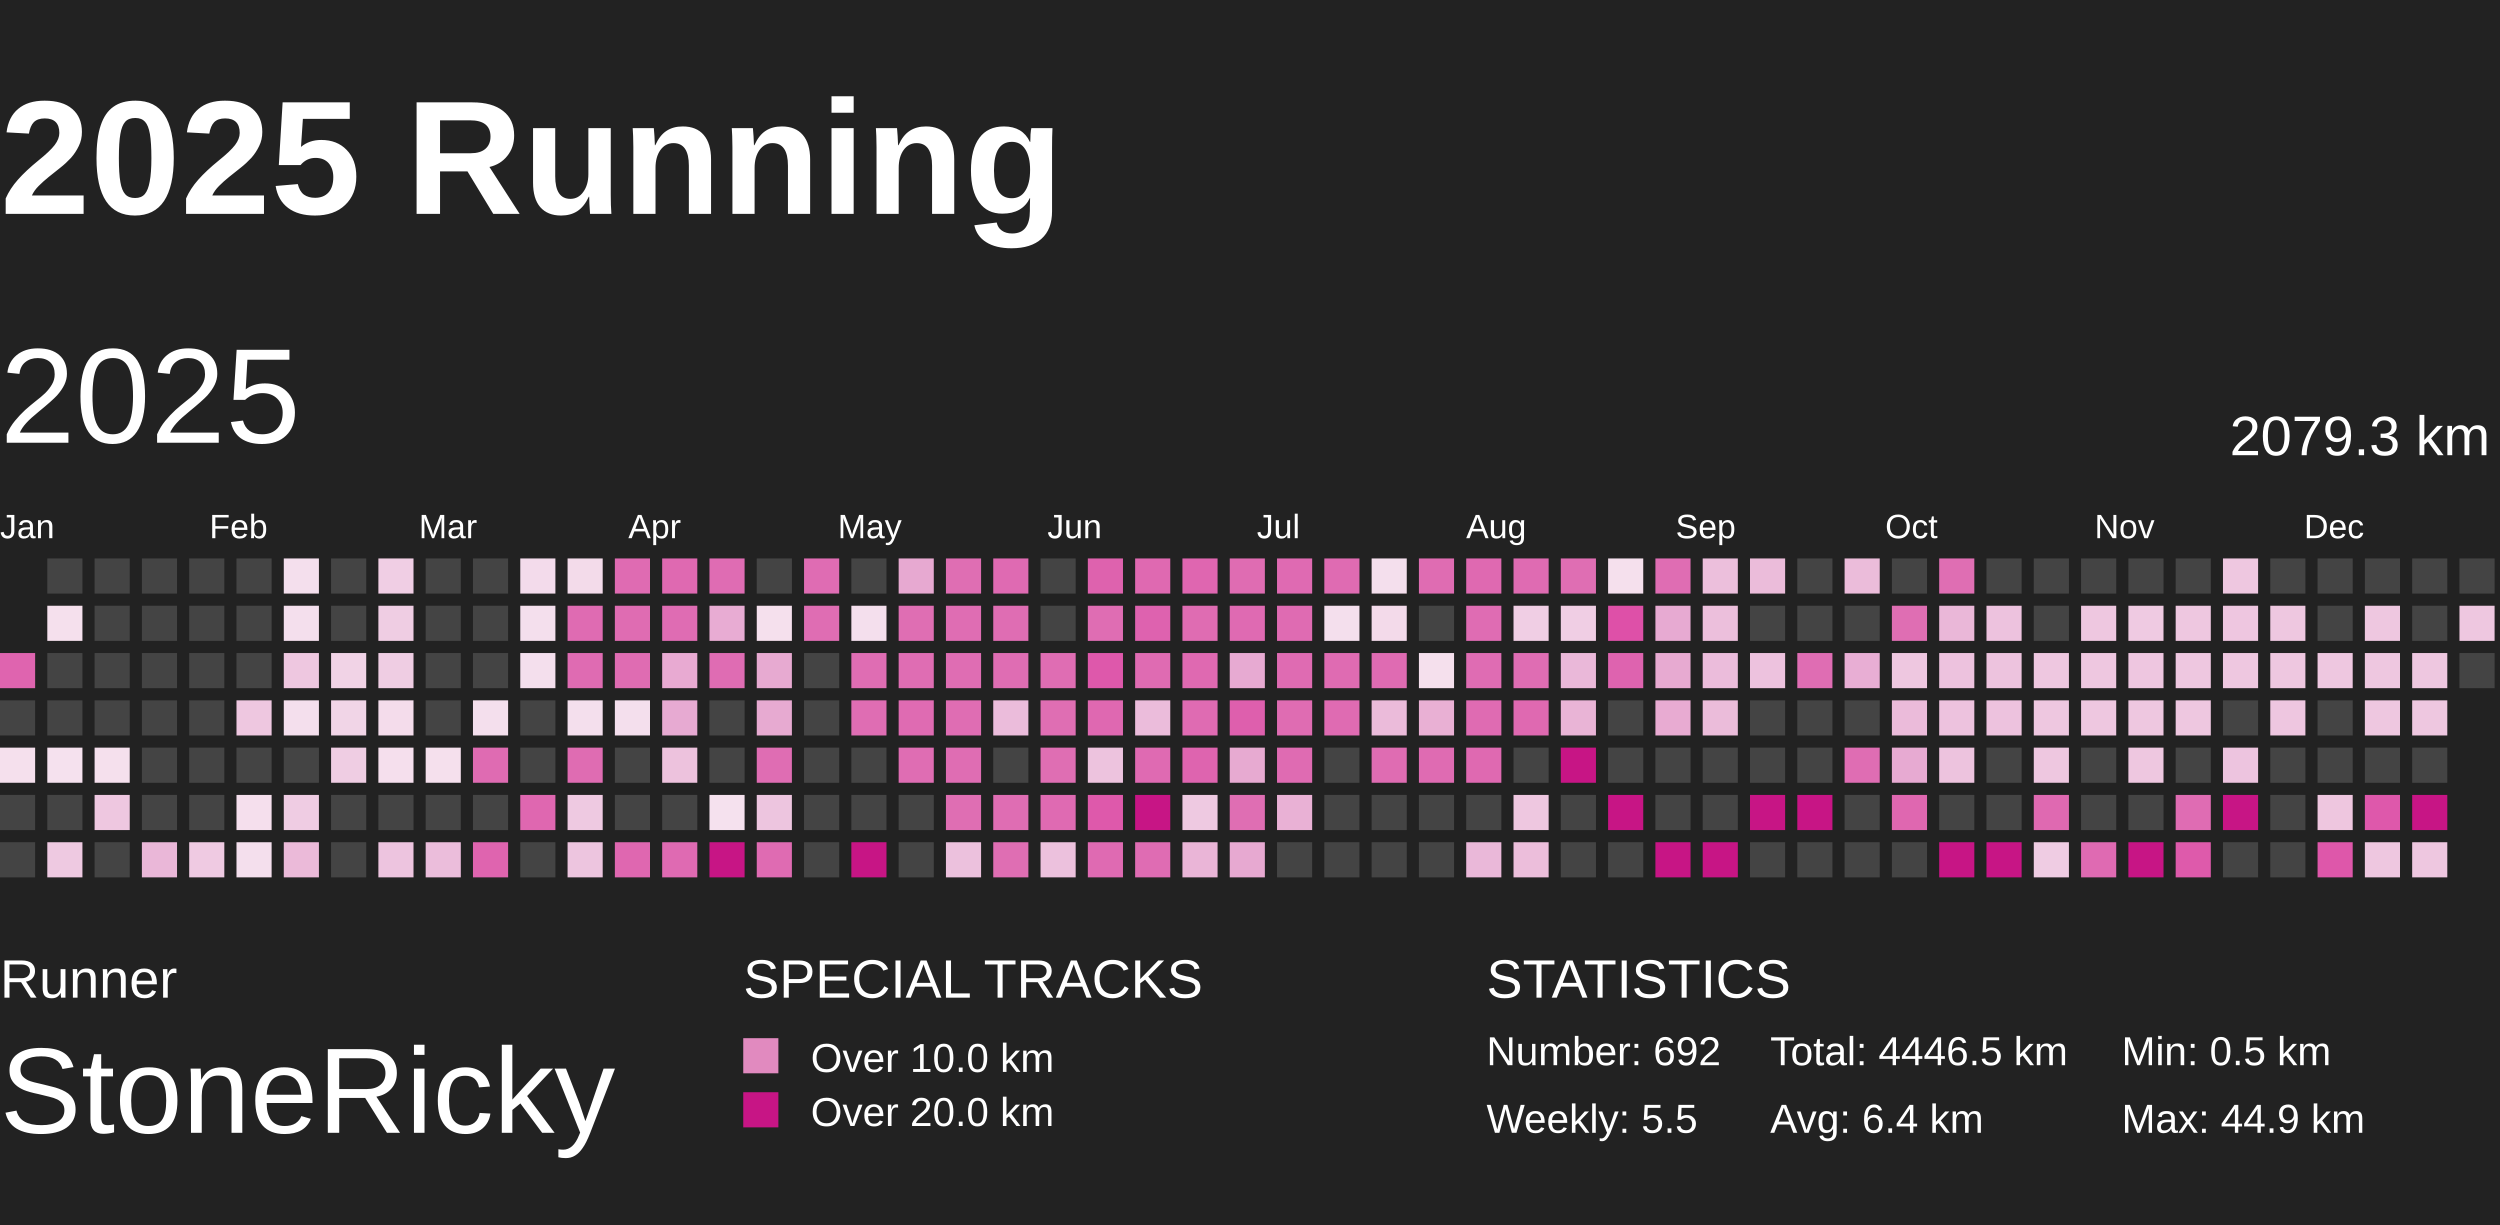
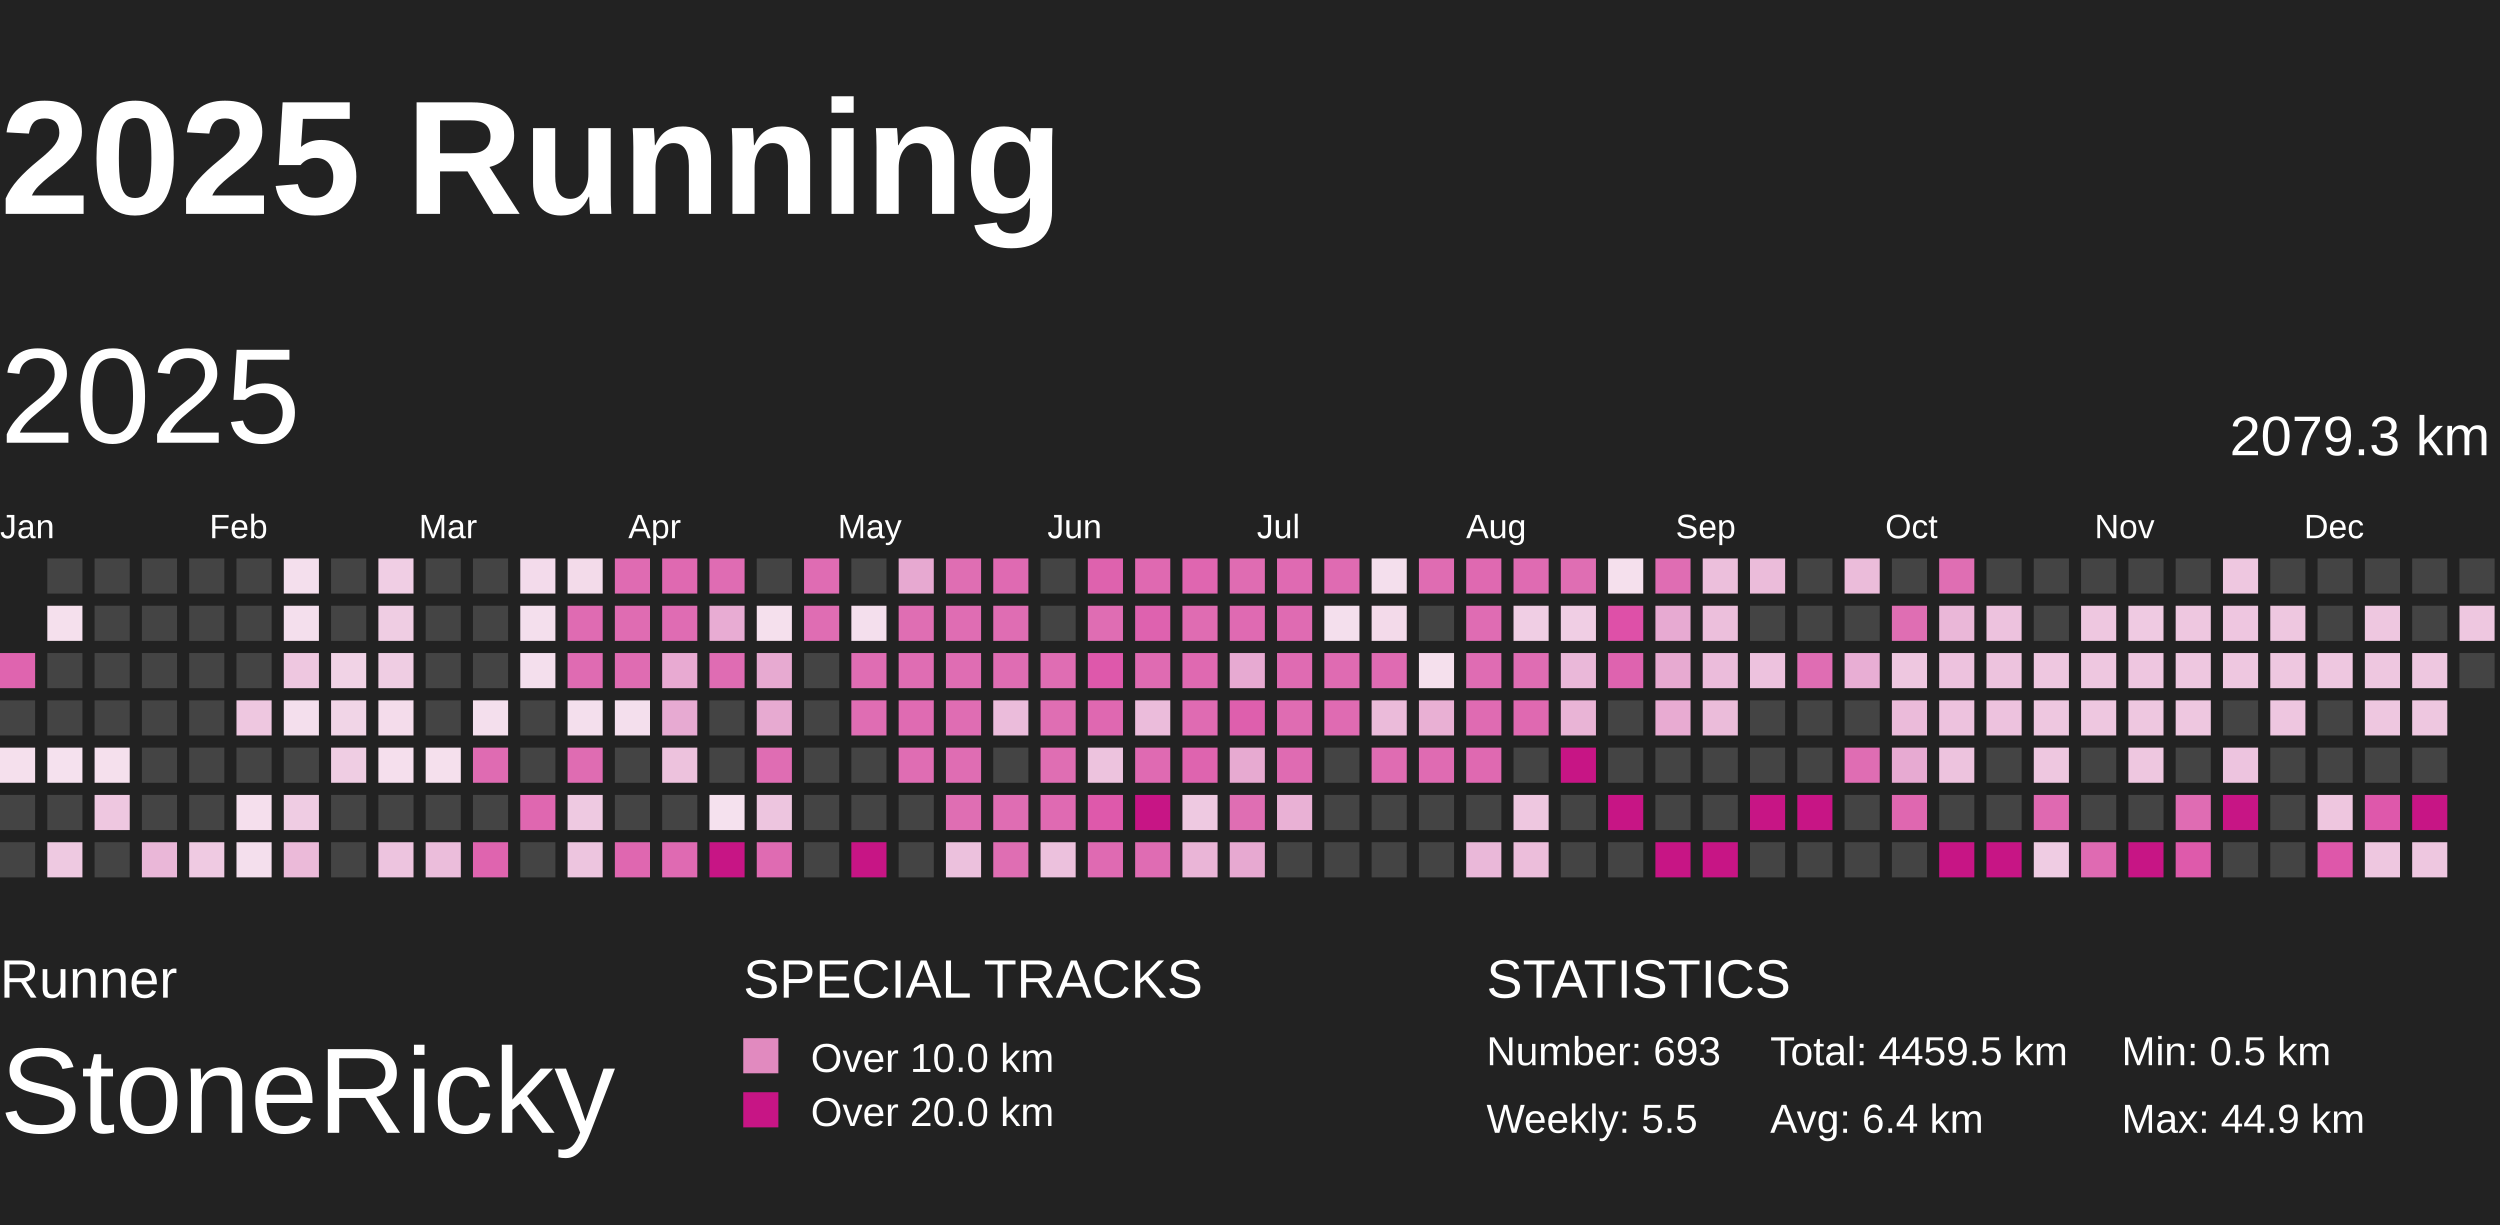
<svg xmlns="http://www.w3.org/2000/svg" baseProfile="full" height="98mm" version="1.1" viewBox="10,9,185,81" width="200mm">
  <defs>
    <pattern height="2" id="indoor-stripe" patternUnits="userSpaceOnUse" width="2">
      <line stroke="white" stroke-opacity="0.45" stroke-width="0.5" x1="0" x2="2" y1="2" y2="0" />
    </pattern>
  </defs>
  <rect fill="#222222" height="98" width="200" x="0" y="0" />
  <text fill="#FFFFFF" style="font-size:12px; font-family:Arial; font-weight:bold;" x="10" y="20">2025 Running</text>
  <text fill="#FFFFFF" style="font-size:4px; font-family:Arial" x="10" y="78">Runner</text>
  <text fill="#FFFFFF" style="font-size:9px; font-family:Arial" x="10" y="88">StoneRicky</text>
  <text fill="#FFFFFF" style="font-size:4px; font-family:Arial" x="65" y="78">SPECIAL TRACKS</text>
  <rect fill="#E18ABF" height="2.6" width="2.6" x="65" y="81" />
  <text fill="#FFFFFF" style="font-size:3px; font-family:Arial" x="70" y="83.5">Over 10.0 km</text>
  <rect fill="#C71585" height="2.6" width="2.6" x="65" y="85" />
  <text fill="#FFFFFF" style="font-size:3px; font-family:Arial" x="70" y="87.5">Over 20.0 km</text>
  <text fill="#FFFFFF" style="font-size:4px; font-family:Arial" x="120" y="78">STATISTICS</text>
-   <text fill="#FFFFFF" style="font-size:3px; font-family:Arial" x="120" y="83">Number: 692</text>
+   <text fill="#FFFFFF" style="font-size:3px; font-family:Arial" x="120" y="83">Number: 693</text>
  <text fill="#FFFFFF" style="font-size:3px; font-family:Arial" x="120" y="88">Weekly: 5.5</text>
-   <text fill="#FFFFFF" style="font-size:3px; font-family:Arial" x="141" y="83">Total: 4446.5 km</text>
+   <text fill="#FFFFFF" style="font-size:3px; font-family:Arial" x="141" y="83">Total: 4459.5 km</text>
  <text fill="#FFFFFF" style="font-size:3px; font-family:Arial" x="141" y="88">Avg: 6.4 km</text>
  <text fill="#FFFFFF" style="font-size:3px; font-family:Arial" x="167" y="83">Min: 0.5 km</text>
  <text fill="#FFFFFF" style="font-size:3px; font-family:Arial" x="167" y="88">Max: 44.9 km</text>
  <text dominant-baseline="hanging" fill="#FFFFFF" style="font-size:10.0px; font-family:Arial;" x="10" y="30">2025</text>
  <text dominant-baseline="hanging" fill="#FFFFFF" style="font-size:4.125px; font-family:Arial;" x="175" y="35">2079.3 km</text>
  <text fill="#FFFFFF" style="font-size:2.5px; font-family:Arial" x="10.0" y="44">Jan</text>
  <text fill="#FFFFFF" style="font-size:2.5px; font-family:Arial" x="25.5" y="44">Feb</text>
  <text fill="#FFFFFF" style="font-size:2.5px; font-family:Arial" x="41.0" y="44">Mar</text>
  <text fill="#FFFFFF" style="font-size:2.5px; font-family:Arial" x="56.5" y="44">Apr</text>
  <text fill="#FFFFFF" style="font-size:2.5px; font-family:Arial" x="72.0" y="44">May</text>
  <text fill="#FFFFFF" style="font-size:2.5px; font-family:Arial" x="87.5" y="44">Jun</text>
  <text fill="#FFFFFF" style="font-size:2.5px; font-family:Arial" x="103.0" y="44">Jul</text>
  <text fill="#FFFFFF" style="font-size:2.5px; font-family:Arial" x="118.5" y="44">Aug</text>
  <text fill="#FFFFFF" style="font-size:2.5px; font-family:Arial" x="134.0" y="44">Sep</text>
  <text fill="#FFFFFF" style="font-size:2.5px; font-family:Arial" x="149.5" y="44">Oct</text>
  <text fill="#FFFFFF" style="font-size:2.5px; font-family:Arial" x="165.0" y="44">Nov</text>
  <text fill="#FFFFFF" style="font-size:2.5px; font-family:Arial" x="180.5" y="44">Dec</text>
  <rect fill="#df64af" height="2.6" width="2.6" x="10.0" y="52.5" />
  <rect fill="#444444" height="2.6" width="2.6" x="10.0" y="56.0" />
  <rect fill="#f5e0ed" height="2.6" width="2.6" x="10.0" y="59.5" />
  <rect fill="#444444" height="2.6" width="2.6" x="10.0" y="63.0" />
  <rect fill="#444444" height="2.6" width="2.6" x="10.0" y="66.5" />
  <rect fill="#444444" height="2.6" width="2.6" x="13.5" y="45.5" />
  <rect fill="#f5e0ed" height="2.6" width="2.6" x="13.5" y="49.0" />
  <rect fill="#444444" height="2.6" width="2.6" x="13.5" y="52.5" />
  <rect fill="#444444" height="2.6" width="2.6" x="13.5" y="56.0" />
  <rect fill="#f5e1ee" height="2.6" width="2.6" x="13.5" y="59.5" />
  <rect fill="#444444" height="2.6" width="2.6" x="13.5" y="63.0" />
  <rect fill="#eec9e1" height="2.6" width="2.6" x="13.5" y="66.5" />
  <rect fill="#444444" height="2.6" width="2.6" x="17.0" y="45.5" />
  <rect fill="#444444" height="2.6" width="2.6" x="17.0" y="49.0" />
  <rect fill="#444444" height="2.6" width="2.6" x="17.0" y="52.5" />
  <rect fill="#444444" height="2.6" width="2.6" x="17.0" y="56.0" />
  <rect fill="#f5e0ed" height="2.6" width="2.6" x="17.0" y="59.5" />
  <rect fill="#eec7e0" height="2.6" width="2.6" x="17.0" y="63.0" />
  <rect fill="#444444" height="2.6" width="2.6" x="17.0" y="66.5" />
  <rect fill="#444444" height="2.6" width="2.6" x="20.5" y="45.5" />
  <rect fill="#444444" height="2.6" width="2.6" x="20.5" y="49.0" />
  <rect fill="#444444" height="2.6" width="2.6" x="20.5" y="52.5" />
  <rect fill="#444444" height="2.6" width="2.6" x="20.5" y="56.0" />
  <rect fill="#444444" height="2.6" width="2.6" x="20.5" y="59.5" />
  <rect fill="#444444" height="2.6" width="2.6" x="20.5" y="63.0" />
  <rect fill="#eab7d8" height="2.6" width="2.6" x="20.5" y="66.5" />
  <rect fill="#444444" height="2.6" width="2.6" x="24.0" y="45.5" />
  <rect fill="#444444" height="2.6" width="2.6" x="24.0" y="49.0" />
  <rect fill="#444444" height="2.6" width="2.6" x="24.0" y="52.5" />
  <rect fill="#444444" height="2.6" width="2.6" x="24.0" y="56.0" />
  <rect fill="#444444" height="2.6" width="2.6" x="24.0" y="59.5" />
  <rect fill="#444444" height="2.6" width="2.6" x="24.0" y="63.0" />
  <rect fill="#efcae2" height="2.6" width="2.6" x="24.0" y="66.5" />
  <rect fill="#444444" height="2.6" width="2.6" x="27.5" y="45.5" />
  <rect fill="#444444" height="2.6" width="2.6" x="27.5" y="49.0" />
  <rect fill="#444444" height="2.6" width="2.6" x="27.5" y="52.5" />
  <rect fill="#eec7e0" height="2.6" width="2.6" x="27.5" y="56.0" />
  <rect fill="#444444" height="2.6" width="2.6" x="27.5" y="59.5" />
  <rect fill="#f5dfed" height="2.6" width="2.6" x="27.5" y="63.0" />
  <rect fill="#f4dfed" height="2.6" width="2.6" x="27.5" y="66.5" />
  <rect fill="#f4dfed" height="2.6" width="2.6" x="31.0" y="45.5" />
  <rect fill="#f4dfed" height="2.6" width="2.6" x="31.0" y="49.0" />
  <rect fill="#eec7e0" height="2.6" width="2.6" x="31.0" y="52.5" />
  <rect fill="#f4dfed" height="2.6" width="2.6" x="31.0" y="56.0" />
  <rect fill="#444444" height="2.6" width="2.6" x="31.0" y="59.5" />
  <rect fill="#efcce3" height="2.6" width="2.6" x="31.0" y="63.0" />
  <rect fill="#ebbad9" height="2.6" width="2.6" x="31.0" y="66.5" />
  <rect fill="#444444" height="2.6" width="2.6" x="34.5" y="45.5" />
  <rect fill="#444444" height="2.6" width="2.6" x="34.5" y="49.0" />
  <rect fill="#f1d3e6" height="2.6" width="2.6" x="34.5" y="52.5" />
  <rect fill="#f1d5e7" height="2.6" width="2.6" x="34.5" y="56.0" />
  <rect fill="#efcde3" height="2.6" width="2.6" x="34.5" y="59.5" />
  <rect fill="#444444" height="2.6" width="2.6" x="34.5" y="63.0" />
  <rect fill="#444444" height="2.6" width="2.6" x="34.5" y="66.5" />
  <rect fill="#f0cee4" height="2.6" width="2.6" x="38.0" y="45.5" />
  <rect fill="#efcde3" height="2.6" width="2.6" x="38.0" y="49.0" />
  <rect fill="#efcde3" height="2.6" width="2.6" x="38.0" y="52.5" />
  <rect fill="#f4dceb" height="2.6" width="2.6" x="38.0" y="56.0" />
  <rect fill="#f5dfed" height="2.6" width="2.6" x="38.0" y="59.5" />
  <rect fill="#444444" height="2.6" width="2.6" x="38.0" y="63.0" />
  <rect fill="#edc4df" height="2.6" width="2.6" x="38.0" y="66.5" />
  <rect fill="#444444" height="2.6" width="2.6" x="41.5" y="45.5" />
  <rect fill="#444444" height="2.6" width="2.6" x="41.5" y="49.0" />
  <rect fill="#444444" height="2.6" width="2.6" x="41.5" y="52.5" />
  <rect fill="#444444" height="2.6" width="2.6" x="41.5" y="56.0" />
  <rect fill="#f5e0ed" height="2.6" width="2.6" x="41.5" y="59.5" />
  <rect fill="#444444" height="2.6" width="2.6" x="41.5" y="63.0" />
  <rect fill="#ebbddb" height="2.6" width="2.6" x="41.5" y="66.5" />
  <rect fill="#444444" height="2.6" width="2.6" x="45.0" y="45.5" />
  <rect fill="#444444" height="2.6" width="2.6" x="45.0" y="49.0" />
  <rect fill="#444444" height="2.6" width="2.6" x="45.0" y="52.5" />
  <rect fill="#f4dfed" height="2.6" width="2.6" x="45.0" y="56.0" />
  <rect fill="#df6bb2" height="2.6" width="2.6" x="45.0" y="59.5" />
  <rect fill="#444444" height="2.6" width="2.6" x="45.0" y="63.0" />
  <rect fill="#df64af" height="2.6" width="2.6" x="45.0" y="66.5" />
  <rect fill="#f3dbeb" height="2.6" width="2.6" x="48.5" y="45.5" />
  <rect fill="#f4dfed" height="2.6" width="2.6" x="48.5" y="49.0" />
  <rect fill="#f4dfed" height="2.6" width="2.6" x="48.5" y="52.5" />
  <rect fill="#444444" height="2.6" width="2.6" x="48.5" y="56.0" />
  <rect fill="#444444" height="2.6" width="2.6" x="48.5" y="59.5" />
  <rect fill="#df67b0" height="2.6" width="2.6" x="48.5" y="63.0" />
  <rect fill="#444444" height="2.6" width="2.6" x="48.5" y="66.5" />
  <rect fill="#f3dbea" height="2.6" width="2.6" x="52.0" y="45.5" />
  <rect fill="#df6bb2" height="2.6" width="2.6" x="52.0" y="49.0" />
  <rect fill="#df6bb2" height="2.6" width="2.6" x="52.0" y="52.5" />
  <rect fill="#f4dfed" height="2.6" width="2.6" x="52.0" y="56.0" />
  <rect fill="#df6cb2" height="2.6" width="2.6" x="52.0" y="59.5" />
  <rect fill="#eec9e1" height="2.6" width="2.6" x="52.0" y="63.0" />
  <rect fill="#edc5df" height="2.6" width="2.6" x="52.0" y="66.5" />
  <rect fill="#df6bb2" height="2.6" width="2.6" x="55.5" y="45.5" />
  <rect fill="#df6cb2" height="2.6" width="2.6" x="55.5" y="49.0" />
  <rect fill="#df6cb2" height="2.6" width="2.6" x="55.5" y="52.5" />
  <rect fill="#f4dfed" height="2.6" width="2.6" x="55.5" y="56.0" />
  <rect fill="#444444" height="2.6" width="2.6" x="55.5" y="59.5" />
  <rect fill="#444444" height="2.6" width="2.6" x="55.5" y="63.0" />
  <rect fill="#df67b0" height="2.6" width="2.6" x="55.5" y="66.5" />
  <rect fill="#df69b1" height="2.6" width="2.6" x="59.0" y="45.5" />
  <rect fill="#df6cb3" height="2.6" width="2.6" x="59.0" y="49.0" />
  <rect fill="#e8aad2" height="2.6" width="2.6" x="59.0" y="52.5" />
  <rect fill="#e7aad2" height="2.6" width="2.6" x="59.0" y="56.0" />
  <rect fill="#edc2dd" height="2.6" width="2.6" x="59.0" y="59.5" />
  <rect fill="#444444" height="2.6" width="2.6" x="59.0" y="63.0" />
  <rect fill="#df6ab2" height="2.6" width="2.6" x="59.0" y="66.5" />
  <rect fill="#df6cb3" height="2.6" width="2.6" x="62.5" y="45.5" />
  <rect fill="#e8acd3" height="2.6" width="2.6" x="62.5" y="49.0" />
  <rect fill="#df6cb3" height="2.6" width="2.6" x="62.5" y="52.5" />
  <rect fill="#444444" height="2.6" width="2.6" x="62.5" y="56.0" />
  <rect fill="#444444" height="2.6" width="2.6" x="62.5" y="59.5" />
  <rect fill="#f5e1ee" height="2.6" width="2.6" x="62.5" y="63.0" />
  <rect fill="#C71585" height="2.6" width="2.6" x="62.5" y="66.5" />
  <rect fill="#444444" height="2.6" width="2.6" x="66.0" y="45.5" />
  <rect fill="#f5e0ed" height="2.6" width="2.6" x="66.0" y="49.0" />
  <rect fill="#e7aad1" height="2.6" width="2.6" x="66.0" y="52.5" />
  <rect fill="#e7aad1" height="2.6" width="2.6" x="66.0" y="56.0" />
  <rect fill="#df6db3" height="2.6" width="2.6" x="66.0" y="59.5" />
  <rect fill="#edc5df" height="2.6" width="2.6" x="66.0" y="63.0" />
  <rect fill="#df6bb2" height="2.6" width="2.6" x="66.0" y="66.5" />
  <rect fill="#df6cb3" height="2.6" width="2.6" x="69.5" y="45.5" />
  <rect fill="#df6db3" height="2.6" width="2.6" x="69.5" y="49.0" />
  <rect fill="#444444" height="2.6" width="2.6" x="69.5" y="52.5" />
  <rect fill="#444444" height="2.6" width="2.6" x="69.5" y="56.0" />
  <rect fill="#444444" height="2.6" width="2.6" x="69.5" y="59.5" />
  <rect fill="#444444" height="2.6" width="2.6" x="69.5" y="63.0" />
  <rect fill="#444444" height="2.6" width="2.6" x="69.5" y="66.5" />
  <rect fill="#444444" height="2.6" width="2.6" x="73.0" y="45.5" />
  <rect fill="#f4dfed" height="2.6" width="2.6" x="73.0" y="49.0" />
  <rect fill="#df6db3" height="2.6" width="2.6" x="73.0" y="52.5" />
  <rect fill="#df6db3" height="2.6" width="2.6" x="73.0" y="56.0" />
  <rect fill="#444444" height="2.6" width="2.6" x="73.0" y="59.5" />
  <rect fill="#444444" height="2.6" width="2.6" x="73.0" y="63.0" />
  <rect fill="#C71585" height="2.6" width="2.6" x="73.0" y="66.5" />
  <rect fill="#e7a9d1" height="2.6" width="2.6" x="76.5" y="45.5" />
  <rect fill="#df6eb3" height="2.6" width="2.6" x="76.5" y="49.0" />
  <rect fill="#df6db3" height="2.6" width="2.6" x="76.5" y="52.5" />
  <rect fill="#df6bb2" height="2.6" width="2.6" x="76.5" y="56.0" />
  <rect fill="#df6db3" height="2.6" width="2.6" x="76.5" y="59.5" />
  <rect fill="#444444" height="2.6" width="2.6" x="76.5" y="63.0" />
  <rect fill="#444444" height="2.6" width="2.6" x="76.5" y="66.5" />
  <rect fill="#df6eb3" height="2.6" width="2.6" x="80.0" y="45.5" />
  <rect fill="#df6db3" height="2.6" width="2.6" x="80.0" y="49.0" />
  <rect fill="#df6db3" height="2.6" width="2.6" x="80.0" y="52.5" />
  <rect fill="#df6db3" height="2.6" width="2.6" x="80.0" y="56.0" />
  <rect fill="#df6db3" height="2.6" width="2.6" x="80.0" y="59.5" />
  <rect fill="#df6eb3" height="2.6" width="2.6" x="80.0" y="63.0" />
  <rect fill="#ecc1dd" height="2.6" width="2.6" x="80.0" y="66.5" />
  <rect fill="#df6ab2" height="2.6" width="2.6" x="83.5" y="45.5" />
  <rect fill="#df6db3" height="2.6" width="2.6" x="83.5" y="49.0" />
  <rect fill="#df6db3" height="2.6" width="2.6" x="83.5" y="52.5" />
  <rect fill="#ebbcdb" height="2.6" width="2.6" x="83.5" y="56.0" />
  <rect fill="#444444" height="2.6" width="2.6" x="83.5" y="59.5" />
  <rect fill="#df6db3" height="2.6" width="2.6" x="83.5" y="63.0" />
  <rect fill="#df6eb3" height="2.6" width="2.6" x="83.5" y="66.5" />
  <rect fill="#444444" height="2.6" width="2.6" x="87.0" y="45.5" />
  <rect fill="#444444" height="2.6" width="2.6" x="87.0" y="49.0" />
  <rect fill="#df6db3" height="2.6" width="2.6" x="87.0" y="52.5" />
  <rect fill="#df6eb3" height="2.6" width="2.6" x="87.0" y="56.0" />
  <rect fill="#df6eb3" height="2.6" width="2.6" x="87.0" y="59.5" />
  <rect fill="#df6ab2" height="2.6" width="2.6" x="87.0" y="63.0" />
  <rect fill="#ecc1dd" height="2.6" width="2.6" x="87.0" y="66.5" />
  <rect fill="#de62ae" height="2.6" width="2.6" x="90.5" y="45.5" />
  <rect fill="#df6db3" height="2.6" width="2.6" x="90.5" y="49.0" />
  <rect fill="#de58ab" height="2.6" width="2.6" x="90.5" y="52.5" />
  <rect fill="#df68b1" height="2.6" width="2.6" x="90.5" y="56.0" />
  <rect fill="#edc3de" height="2.6" width="2.6" x="90.5" y="59.5" />
  <rect fill="#de59ab" height="2.6" width="2.6" x="90.5" y="63.0" />
  <rect fill="#df6ab2" height="2.6" width="2.6" x="90.5" y="66.5" />
  <rect fill="#df69b1" height="2.6" width="2.6" x="94.0" y="45.5" />
  <rect fill="#de62af" height="2.6" width="2.6" x="94.0" y="49.0" />
  <rect fill="#df6bb2" height="2.6" width="2.6" x="94.0" y="52.5" />
  <rect fill="#ebbcdb" height="2.6" width="2.6" x="94.0" y="56.0" />
  <rect fill="#df6ab2" height="2.6" width="2.6" x="94.0" y="59.5" />
  <rect fill="#C71585" height="2.6" width="2.6" x="94.0" y="63.0" />
  <rect fill="#df6cb3" height="2.6" width="2.6" x="94.0" y="66.5" />
  <rect fill="#df66b0" height="2.6" width="2.6" x="97.5" y="45.5" />
  <rect fill="#df6cb2" height="2.6" width="2.6" x="97.5" y="49.0" />
  <rect fill="#df69b1" height="2.6" width="2.6" x="97.5" y="52.5" />
  <rect fill="#df6bb2" height="2.6" width="2.6" x="97.5" y="56.0" />
  <rect fill="#de64af" height="2.6" width="2.6" x="97.5" y="59.5" />
  <rect fill="#eec9e1" height="2.6" width="2.6" x="97.5" y="63.0" />
  <rect fill="#eab5d7" height="2.6" width="2.6" x="97.5" y="66.5" />
  <rect fill="#df6cb2" height="2.6" width="2.6" x="101.0" y="45.5" />
  <rect fill="#df6ab2" height="2.6" width="2.6" x="101.0" y="49.0" />
  <rect fill="#e7aad2" height="2.6" width="2.6" x="101.0" y="52.5" />
  <rect fill="#de5fad" height="2.6" width="2.6" x="101.0" y="56.0" />
  <rect fill="#e7aad1" height="2.6" width="2.6" x="101.0" y="59.5" />
  <rect fill="#df6eb3" height="2.6" width="2.6" x="101.0" y="63.0" />
  <rect fill="#e7a9d1" height="2.6" width="2.6" x="101.0" y="66.5" />
  <rect fill="#df6ab2" height="2.6" width="2.6" x="104.5" y="45.5" />
  <rect fill="#df6bb2" height="2.6" width="2.6" x="104.5" y="49.0" />
  <rect fill="#df6bb2" height="2.6" width="2.6" x="104.5" y="52.5" />
  <rect fill="#df6cb2" height="2.6" width="2.6" x="104.5" y="56.0" />
  <rect fill="#df6bb2" height="2.6" width="2.6" x="104.5" y="59.5" />
  <rect fill="#e9b1d5" height="2.6" width="2.6" x="104.5" y="63.0" />
  <rect fill="#444444" height="2.6" width="2.6" x="104.5" y="66.5" />
  <rect fill="#df6bb2" height="2.6" width="2.6" x="108.0" y="45.5" />
  <rect fill="#f4dfed" height="2.6" width="2.6" x="108.0" y="49.0" />
  <rect fill="#df6bb2" height="2.6" width="2.6" x="108.0" y="52.5" />
  <rect fill="#df6bb2" height="2.6" width="2.6" x="108.0" y="56.0" />
  <rect fill="#444444" height="2.6" width="2.6" x="108.0" y="59.5" />
  <rect fill="#444444" height="2.6" width="2.6" x="108.0" y="63.0" />
  <rect fill="#444444" height="2.6" width="2.6" x="108.0" y="66.5" />
  <rect fill="#f4dfed" height="2.6" width="2.6" x="111.5" y="45.5" />
  <rect fill="#f3daea" height="2.6" width="2.6" x="111.5" y="49.0" />
  <rect fill="#df6bb2" height="2.6" width="2.6" x="111.5" y="52.5" />
  <rect fill="#ebbbda" height="2.6" width="2.6" x="111.5" y="56.0" />
  <rect fill="#df6cb2" height="2.6" width="2.6" x="111.5" y="59.5" />
  <rect fill="#444444" height="2.6" width="2.6" x="111.5" y="63.0" />
  <rect fill="#444444" height="2.6" width="2.6" x="111.5" y="66.5" />
  <rect fill="#df6cb2" height="2.6" width="2.6" x="115.0" y="45.5" />
  <rect fill="#444444" height="2.6" width="2.6" x="115.0" y="49.0" />
  <rect fill="#f5e0ed" height="2.6" width="2.6" x="115.0" y="52.5" />
  <rect fill="#e9b0d4" height="2.6" width="2.6" x="115.0" y="56.0" />
  <rect fill="#df6bb2" height="2.6" width="2.6" x="115.0" y="59.5" />
  <rect fill="#444444" height="2.6" width="2.6" x="115.0" y="63.0" />
  <rect fill="#444444" height="2.6" width="2.6" x="115.0" y="66.5" />
  <rect fill="#df69b1" height="2.6" width="2.6" x="118.5" y="45.5" />
  <rect fill="#df6cb3" height="2.6" width="2.6" x="118.5" y="49.0" />
  <rect fill="#df6cb3" height="2.6" width="2.6" x="118.5" y="52.5" />
  <rect fill="#df6bb2" height="2.6" width="2.6" x="118.5" y="56.0" />
  <rect fill="#df69b1" height="2.6" width="2.6" x="118.5" y="59.5" />
  <rect fill="#444444" height="2.6" width="2.6" x="118.5" y="63.0" />
  <rect fill="#eab8d9" height="2.6" width="2.6" x="118.5" y="66.5" />
  <rect fill="#df6bb2" height="2.6" width="2.6" x="122.0" y="45.5" />
  <rect fill="#f0cee4" height="2.6" width="2.6" x="122.0" y="49.0" />
  <rect fill="#df6db3" height="2.6" width="2.6" x="122.0" y="52.5" />
  <rect fill="#df69b1" height="2.6" width="2.6" x="122.0" y="56.0" />
  <rect fill="#444444" height="2.6" width="2.6" x="122.0" y="59.5" />
  <rect fill="#eec7e0" height="2.6" width="2.6" x="122.0" y="63.0" />
  <rect fill="#ecbedb" height="2.6" width="2.6" x="122.0" y="66.5" />
  <rect fill="#df6eb3" height="2.6" width="2.6" x="125.5" y="45.5" />
  <rect fill="#f0cee4" height="2.6" width="2.6" x="125.5" y="49.0" />
  <rect fill="#eab8d9" height="2.6" width="2.6" x="125.5" y="52.5" />
  <rect fill="#e9b4d6" height="2.6" width="2.6" x="125.5" y="56.0" />
  <rect fill="#C71585" height="2.6" width="2.6" x="125.5" y="59.5" />
  <rect fill="#444444" height="2.6" width="2.6" x="125.5" y="63.0" />
  <rect fill="#444444" height="2.6" width="2.6" x="125.5" y="66.5" />
  <rect fill="#f5e0ed" height="2.6" width="2.6" x="129.0" y="45.5" />
  <rect fill="#de50a8" height="2.6" width="2.6" x="129.0" y="49.0" />
  <rect fill="#de63af" height="2.6" width="2.6" x="129.0" y="52.5" />
  <rect fill="#444444" height="2.6" width="2.6" x="129.0" y="56.0" />
  <rect fill="#444444" height="2.6" width="2.6" x="129.0" y="59.5" />
  <rect fill="#C71585" height="2.6" width="2.6" x="129.0" y="63.0" />
  <rect fill="#444444" height="2.6" width="2.6" x="129.0" y="66.5" />
  <rect fill="#df6db3" height="2.6" width="2.6" x="132.5" y="45.5" />
  <rect fill="#e7aad2" height="2.6" width="2.6" x="132.5" y="49.0" />
  <rect fill="#e7aad1" height="2.6" width="2.6" x="132.5" y="52.5" />
  <rect fill="#e8abd2" height="2.6" width="2.6" x="132.5" y="56.0" />
  <rect fill="#444444" height="2.6" width="2.6" x="132.5" y="59.5" />
  <rect fill="#444444" height="2.6" width="2.6" x="132.5" y="63.0" />
  <rect fill="#C71585" height="2.6" width="2.6" x="132.5" y="66.5" />
  <rect fill="#ecbfdc" height="2.6" width="2.6" x="136.0" y="45.5" />
  <rect fill="#ecbfdc" height="2.6" width="2.6" x="136.0" y="49.0" />
  <rect fill="#ebbcdb" height="2.6" width="2.6" x="136.0" y="52.5" />
  <rect fill="#ebbcda" height="2.6" width="2.6" x="136.0" y="56.0" />
  <rect fill="#444444" height="2.6" width="2.6" x="136.0" y="59.5" />
  <rect fill="#444444" height="2.6" width="2.6" x="136.0" y="63.0" />
  <rect fill="#C71585" height="2.6" width="2.6" x="136.0" y="66.5" />
  <rect fill="#ebbcda" height="2.6" width="2.6" x="139.5" y="45.5" />
  <rect fill="#444444" height="2.6" width="2.6" x="139.5" y="49.0" />
  <rect fill="#edc2de" height="2.6" width="2.6" x="139.5" y="52.5" />
  <rect fill="#444444" height="2.6" width="2.6" x="139.5" y="56.0" />
  <rect fill="#444444" height="2.6" width="2.6" x="139.5" y="59.5" />
  <rect fill="#C71585" height="2.6" width="2.6" x="139.5" y="63.0" />
  <rect fill="#444444" height="2.6" width="2.6" x="139.5" y="66.5" />
  <rect fill="#444444" height="2.6" width="2.6" x="143.0" y="45.5" />
  <rect fill="#444444" height="2.6" width="2.6" x="143.0" y="49.0" />
  <rect fill="#df6db3" height="2.6" width="2.6" x="143.0" y="52.5" />
  <rect fill="#444444" height="2.6" width="2.6" x="143.0" y="56.0" />
  <rect fill="#444444" height="2.6" width="2.6" x="143.0" y="59.5" />
  <rect fill="#C71585" height="2.6" width="2.6" x="143.0" y="63.0" />
  <rect fill="#444444" height="2.6" width="2.6" x="143.0" y="66.5" />
  <rect fill="#ebbcda" height="2.6" width="2.6" x="146.5" y="45.5" />
  <rect fill="#444444" height="2.6" width="2.6" x="146.5" y="49.0" />
  <rect fill="#e8aed4" height="2.6" width="2.6" x="146.5" y="52.5" />
  <rect fill="#444444" height="2.6" width="2.6" x="146.5" y="56.0" />
  <rect fill="#df6db3" height="2.6" width="2.6" x="146.5" y="59.5" />
  <rect fill="#444444" height="2.6" width="2.6" x="146.5" y="63.0" />
  <rect fill="#444444" height="2.6" width="2.6" x="146.5" y="66.5" />
  <rect fill="#444444" height="2.6" width="2.6" x="150.0" y="45.5" />
  <rect fill="#df6eb3" height="2.6" width="2.6" x="150.0" y="49.0" />
  <rect fill="#eec7e0" height="2.6" width="2.6" x="150.0" y="52.5" />
  <rect fill="#ebbbda" height="2.6" width="2.6" x="150.0" y="56.0" />
  <rect fill="#e7aad2" height="2.6" width="2.6" x="150.0" y="59.5" />
  <rect fill="#df67b0" height="2.6" width="2.6" x="150.0" y="63.0" />
  <rect fill="#444444" height="2.6" width="2.6" x="150.0" y="66.5" />
  <rect fill="#df6eb3" height="2.6" width="2.6" x="153.5" y="45.5" />
  <rect fill="#eab7d8" height="2.6" width="2.6" x="153.5" y="49.0" />
  <rect fill="#edc2de" height="2.6" width="2.6" x="153.5" y="52.5" />
  <rect fill="#edc2de" height="2.6" width="2.6" x="153.5" y="56.0" />
  <rect fill="#edc3de" height="2.6" width="2.6" x="153.5" y="59.5" />
  <rect fill="#444444" height="2.6" width="2.6" x="153.5" y="63.0" />
  <rect fill="#C71585" height="2.6" width="2.6" x="153.5" y="66.5" />
  <rect fill="#444444" height="2.6" width="2.6" x="157.0" y="45.5" />
  <rect fill="#edc2de" height="2.6" width="2.6" x="157.0" y="49.0" />
  <rect fill="#edc3de" height="2.6" width="2.6" x="157.0" y="52.5" />
  <rect fill="#edc2de" height="2.6" width="2.6" x="157.0" y="56.0" />
  <rect fill="#444444" height="2.6" width="2.6" x="157.0" y="59.5" />
  <rect fill="#444444" height="2.6" width="2.6" x="157.0" y="63.0" />
  <rect fill="#C71585" height="2.6" width="2.6" x="157.0" y="66.5" />
  <rect fill="#444444" height="2.6" width="2.6" x="160.5" y="45.5" />
  <rect fill="#444444" height="2.6" width="2.6" x="160.5" y="49.0" />
  <rect fill="#eec7e0" height="2.6" width="2.6" x="160.5" y="52.5" />
  <rect fill="#eec7e0" height="2.6" width="2.6" x="160.5" y="56.0" />
  <rect fill="#eec7e0" height="2.6" width="2.6" x="160.5" y="59.5" />
  <rect fill="#df69b1" height="2.6" width="2.6" x="160.5" y="63.0" />
  <rect fill="#efcce3" height="2.6" width="2.6" x="160.5" y="66.5" />
  <rect fill="#444444" height="2.6" width="2.6" x="164.0" y="45.5" />
  <rect fill="#eec7e0" height="2.6" width="2.6" x="164.0" y="49.0" />
  <rect fill="#eec7e0" height="2.6" width="2.6" x="164.0" y="52.5" />
  <rect fill="#eec7e0" height="2.6" width="2.6" x="164.0" y="56.0" />
  <rect fill="#444444" height="2.6" width="2.6" x="164.0" y="59.5" />
  <rect fill="#444444" height="2.6" width="2.6" x="164.0" y="63.0" />
  <rect fill="#df6ab2" height="2.6" width="2.6" x="164.0" y="66.5" />
  <rect fill="#444444" height="2.6" width="2.6" x="167.5" y="45.5" />
  <rect fill="#efcae2" height="2.6" width="2.6" x="167.5" y="49.0" />
  <rect fill="#eec6e0" height="2.6" width="2.6" x="167.5" y="52.5" />
  <rect fill="#eec7e0" height="2.6" width="2.6" x="167.5" y="56.0" />
  <rect fill="#eec7e0" height="2.6" width="2.6" x="167.5" y="59.5" />
  <rect fill="#444444" height="2.6" width="2.6" x="167.5" y="63.0" />
  <rect fill="#C71585" height="2.6" width="2.6" x="167.5" y="66.5" />
  <rect fill="#444444" height="2.6" width="2.6" x="171.0" y="45.5" />
  <rect fill="#eec7e0" height="2.6" width="2.6" x="171.0" y="49.0" />
  <rect fill="#eec7e0" height="2.6" width="2.6" x="171.0" y="52.5" />
  <rect fill="#eec7e0" height="2.6" width="2.6" x="171.0" y="56.0" />
  <rect fill="#444444" height="2.6" width="2.6" x="171.0" y="59.5" />
  <rect fill="#df6cb3" height="2.6" width="2.6" x="171.0" y="63.0" />
  <rect fill="#de5aab" height="2.6" width="2.6" x="171.0" y="66.5" />
  <rect fill="#eec7e0" height="2.6" width="2.6" x="174.5" y="45.5" />
  <rect fill="#eec6e0" height="2.6" width="2.6" x="174.5" y="49.0" />
  <rect fill="#eec7e0" height="2.6" width="2.6" x="174.5" y="52.5" />
  <rect fill="#444444" height="2.6" width="2.6" x="174.5" y="56.0" />
  <rect fill="#edc4df" height="2.6" width="2.6" x="174.5" y="59.5" />
  <rect fill="#C71585" height="2.6" width="2.6" x="174.5" y="63.0" />
  <rect fill="#444444" height="2.6" width="2.6" x="174.5" y="66.5" />
  <rect fill="#444444" height="2.6" width="2.6" x="178.0" y="45.5" />
  <rect fill="#eec7e0" height="2.6" width="2.6" x="178.0" y="49.0" />
  <rect fill="#eec7e0" height="2.6" width="2.6" x="178.0" y="52.5" />
  <rect fill="#eec6e0" height="2.6" width="2.6" x="178.0" y="56.0" />
  <rect fill="#444444" height="2.6" width="2.6" x="178.0" y="59.5" />
  <rect fill="#444444" height="2.6" width="2.6" x="178.0" y="63.0" />
  <rect fill="#444444" height="2.6" width="2.6" x="178.0" y="66.5" />
  <rect fill="#444444" height="2.6" width="2.6" x="181.5" y="45.5" />
  <rect fill="#444444" height="2.6" width="2.6" x="181.5" y="49.0" />
  <rect fill="#eec7e0" height="2.6" width="2.6" x="181.5" y="52.5" />
  <rect fill="#444444" height="2.6" width="2.6" x="181.5" y="56.0" />
  <rect fill="#444444" height="2.6" width="2.6" x="181.5" y="59.5" />
  <rect fill="#eec6df" height="2.6" width="2.6" x="181.5" y="63.0" />
  <rect fill="#de57aa" height="2.6" width="2.6" x="181.5" y="66.5" />
  <rect fill="#444444" height="2.6" width="2.6" x="185.0" y="45.5" />
  <rect fill="#eec7e0" height="2.6" width="2.6" x="185.0" y="49.0" />
  <rect fill="#eec7e0" height="2.6" width="2.6" x="185.0" y="52.5" />
  <rect fill="#eec7e0" height="2.6" width="2.6" x="185.0" y="56.0" />
  <rect fill="#444444" height="2.6" width="2.6" x="185.0" y="59.5" />
  <rect fill="#de58ab" height="2.6" width="2.6" x="185.0" y="63.0" />
  <rect fill="#eec7e0" height="2.6" width="2.6" x="185.0" y="66.5" />
  <rect fill="#444444" height="2.6" width="2.6" x="188.5" y="45.5" />
  <rect fill="#444444" height="2.6" width="2.6" x="188.5" y="49.0" />
  <rect fill="#eec7e0" height="2.6" width="2.6" x="188.5" y="52.5" />
  <rect fill="#eec7e0" height="2.6" width="2.6" x="188.5" y="56.0" />
  <rect fill="#444444" height="2.6" width="2.6" x="188.5" y="59.5" />
  <rect fill="#C71585" height="2.6" width="2.6" x="188.5" y="63.0" />
  <rect fill="#eec7e0" height="2.6" width="2.6" x="188.5" y="66.5" />
  <rect fill="#444444" height="2.6" width="2.6" x="192.0" y="45.5" />
  <rect fill="#eec7e0" height="2.6" width="2.6" x="192.0" y="49.0" />
  <rect fill="#444444" height="2.6" width="2.6" x="192.0" y="52.5" />
</svg>
